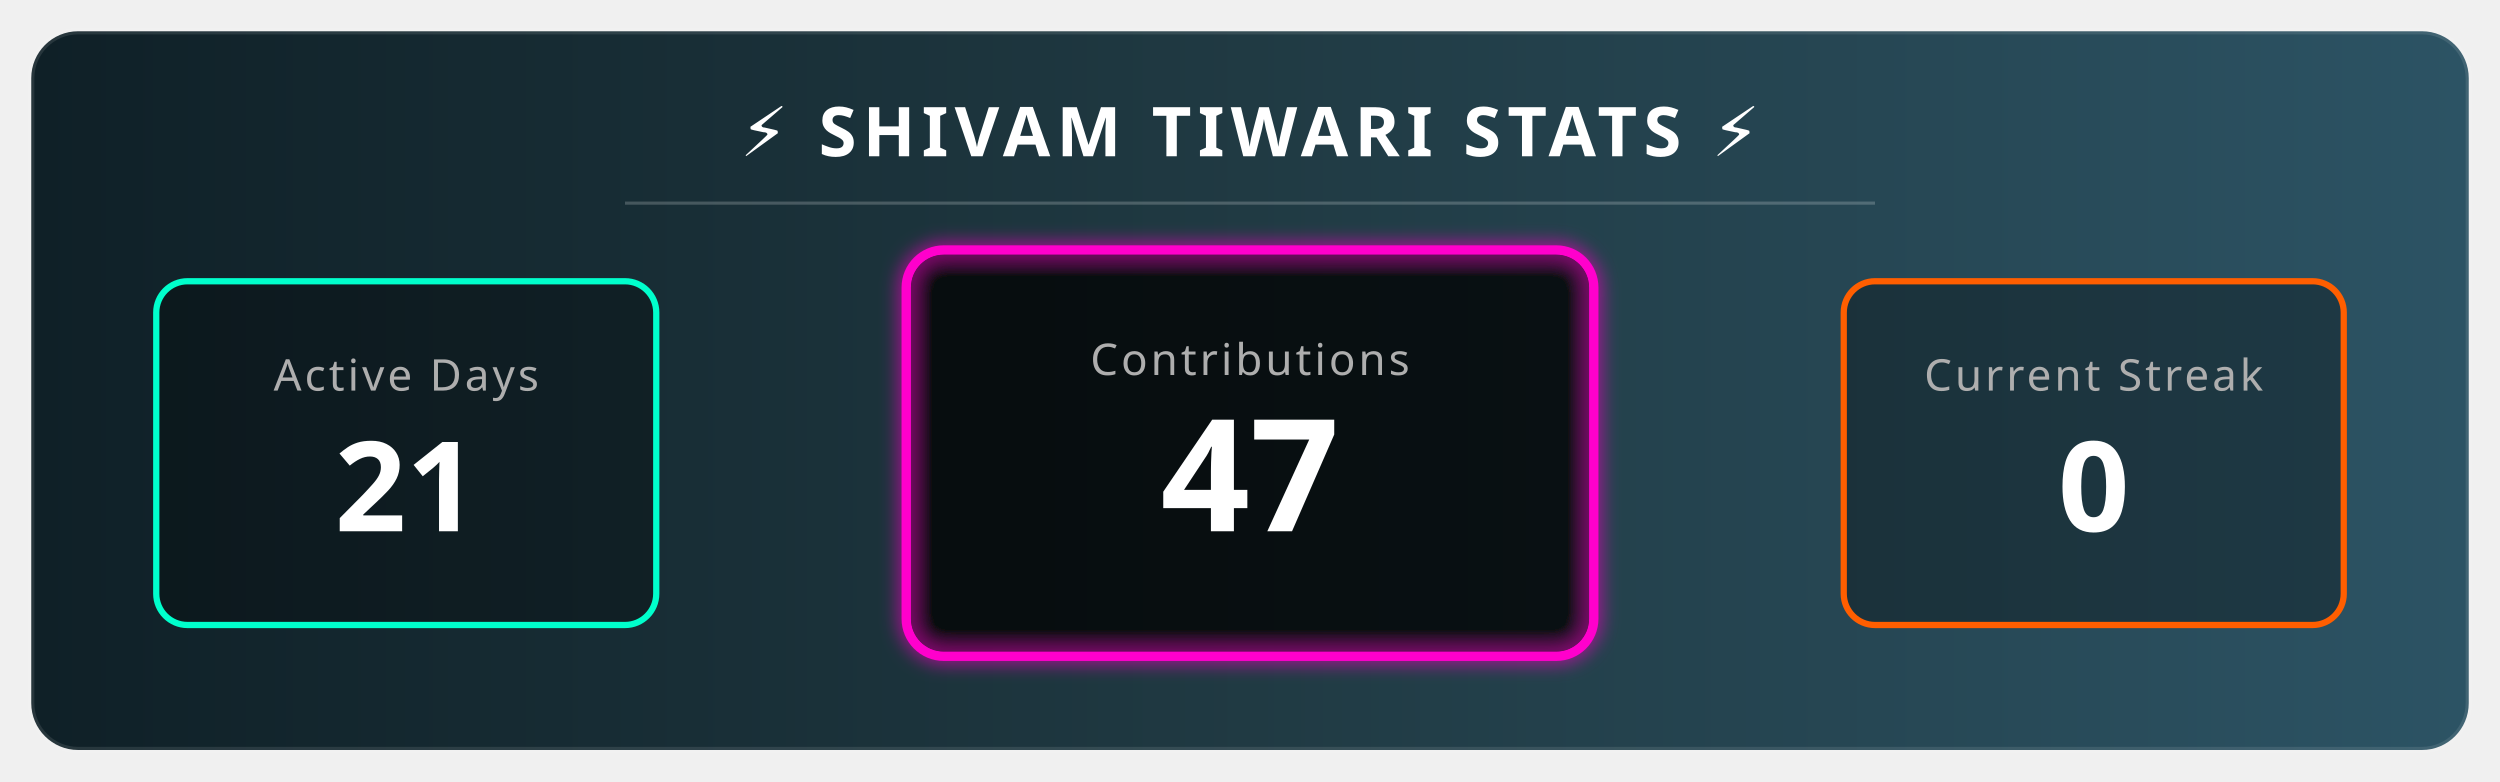
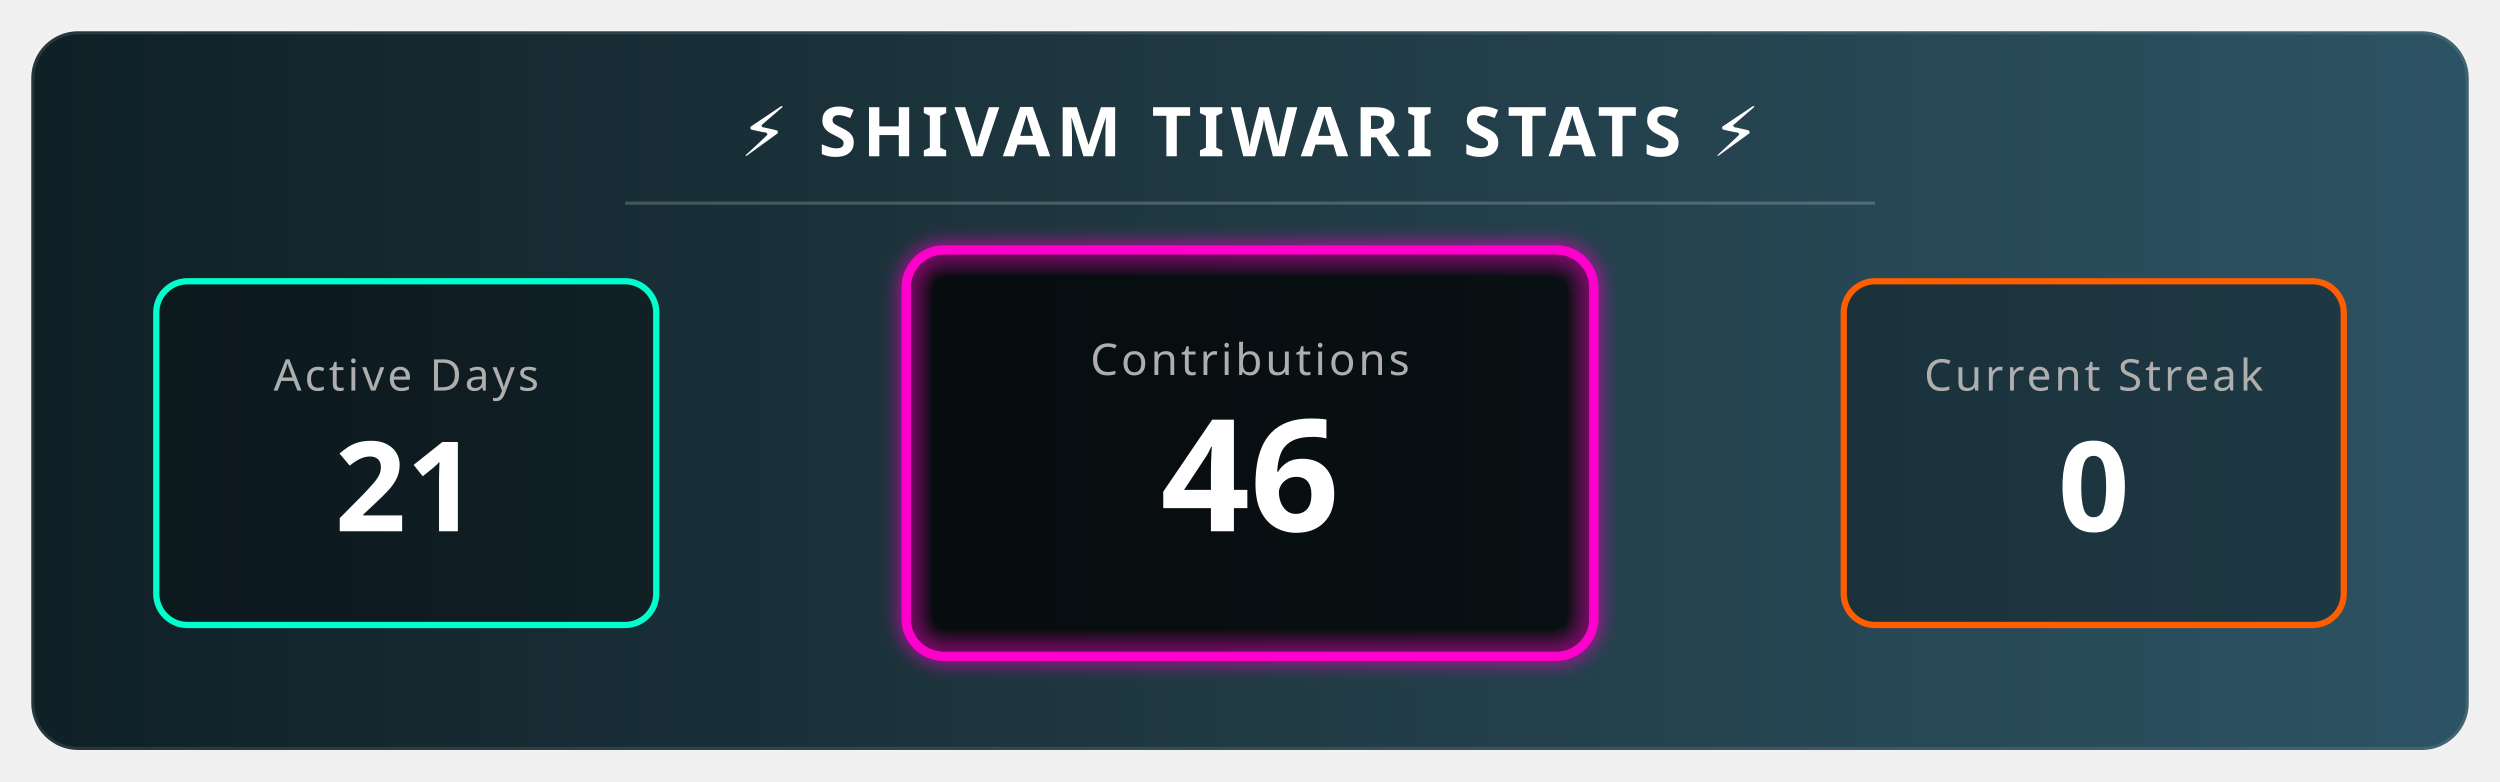
<svg xmlns="http://www.w3.org/2000/svg" width="800" height="250" viewBox="0 0 800 250">
  <defs>
    <linearGradient id="bgGradient" x1="0%" y1="0%" x2="100%" y2="0%">
      <stop offset="0%" style="stop-color:#0f2027;stop-opacity:1" />
      <stop offset="50%" style="stop-color:#203a43;stop-opacity:1" />
      <stop offset="100%" style="stop-color:#2c5364;stop-opacity:1" />
    </linearGradient>
    <filter id="glow" x="-20%" y="-20%" width="140%" height="140%">
      <feGaussianBlur stdDeviation="3" result="blur" />
      <feComposite in="SourceGraphic" in2="blur" operator="over" />
    </filter>
    <style>
        .title { font-family: sans-serif; font-weight: bold; font-size: 22px; fill: white; letter-spacing: 2px; text-transform: uppercase; }
        .stat-label { font-family: sans-serif; font-size: 14px; fill: #aeaeae; text-transform: uppercase; letter-spacing: 1px; }
        .stat-number { font-family: sans-serif; font-weight: 800; font-size: 40px; fill: white; }
        
        /* Animation Classes */
        .fade-in { animation: fadeIn 2s ease-in-out; }
        .pulse { animation: pulse 3s infinite alternate; }
        
        @keyframes fadeIn { from { opacity: 0; } to { opacity: 1; } }
        @keyframes pulse { 0% { transform: scale(1); transform-origin: center; } 100% { transform: scale(1.05); transform-origin: center; } }
      </style>
  </defs>
  <rect x="10" y="10" width="780" height="230" rx="15" fill="url(#bgGradient)" stroke="rgba(255,255,255,0.1)" stroke-width="2" />
  <text x="400" y="50" text-anchor="middle" class="title">⚡ SHIVAM TIWARI STATS ⚡</text>
  <line x1="200" y1="65" x2="600" y2="65" stroke="rgba(255,255,255,0.2)" stroke-width="1" />
  <g transform="translate(50, 90)">
    <rect x="0" y="0" width="160" height="110" rx="10" fill="rgba(0,0,0,0.3)" stroke="#00ffcc" stroke-width="2" />
    <text x="80" y="35" text-anchor="middle" class="stat-label" fill="#00ffcc">Active Days</text>
    <text x="80" y="80" text-anchor="middle" class="stat-number fade-in">21</text>
  </g>
  <g transform="translate(290, 80)">
    <rect class="pulse" x="0" y="0" width="220" height="130" rx="12" fill="rgba(0,0,0,0.5)" stroke="#ff00cc" stroke-width="3" filter="url(#glow)" />
    <text x="110" y="40" text-anchor="middle" class="stat-label" fill="#ff00cc">Contributions</text>
-     <text x="110" y="90" text-anchor="middle" class="stat-number fade-in" style="font-size: 50px;">47</text>
+     <text x="110" y="90" text-anchor="middle" class="stat-number fade-in" style="font-size: 50px;">46</text>
  </g>
  <g transform="translate(590, 90)">
    <rect x="0" y="0" width="160" height="110" rx="10" fill="rgba(0,0,0,0.3)" stroke="#ff5e00" stroke-width="2" />
    <text x="80" y="35" text-anchor="middle" class="stat-label" fill="#ff5e00">Current Streak</text>
    <text x="80" y="80" text-anchor="middle" class="stat-number fade-in">0 </text>
  </g>
</svg>
